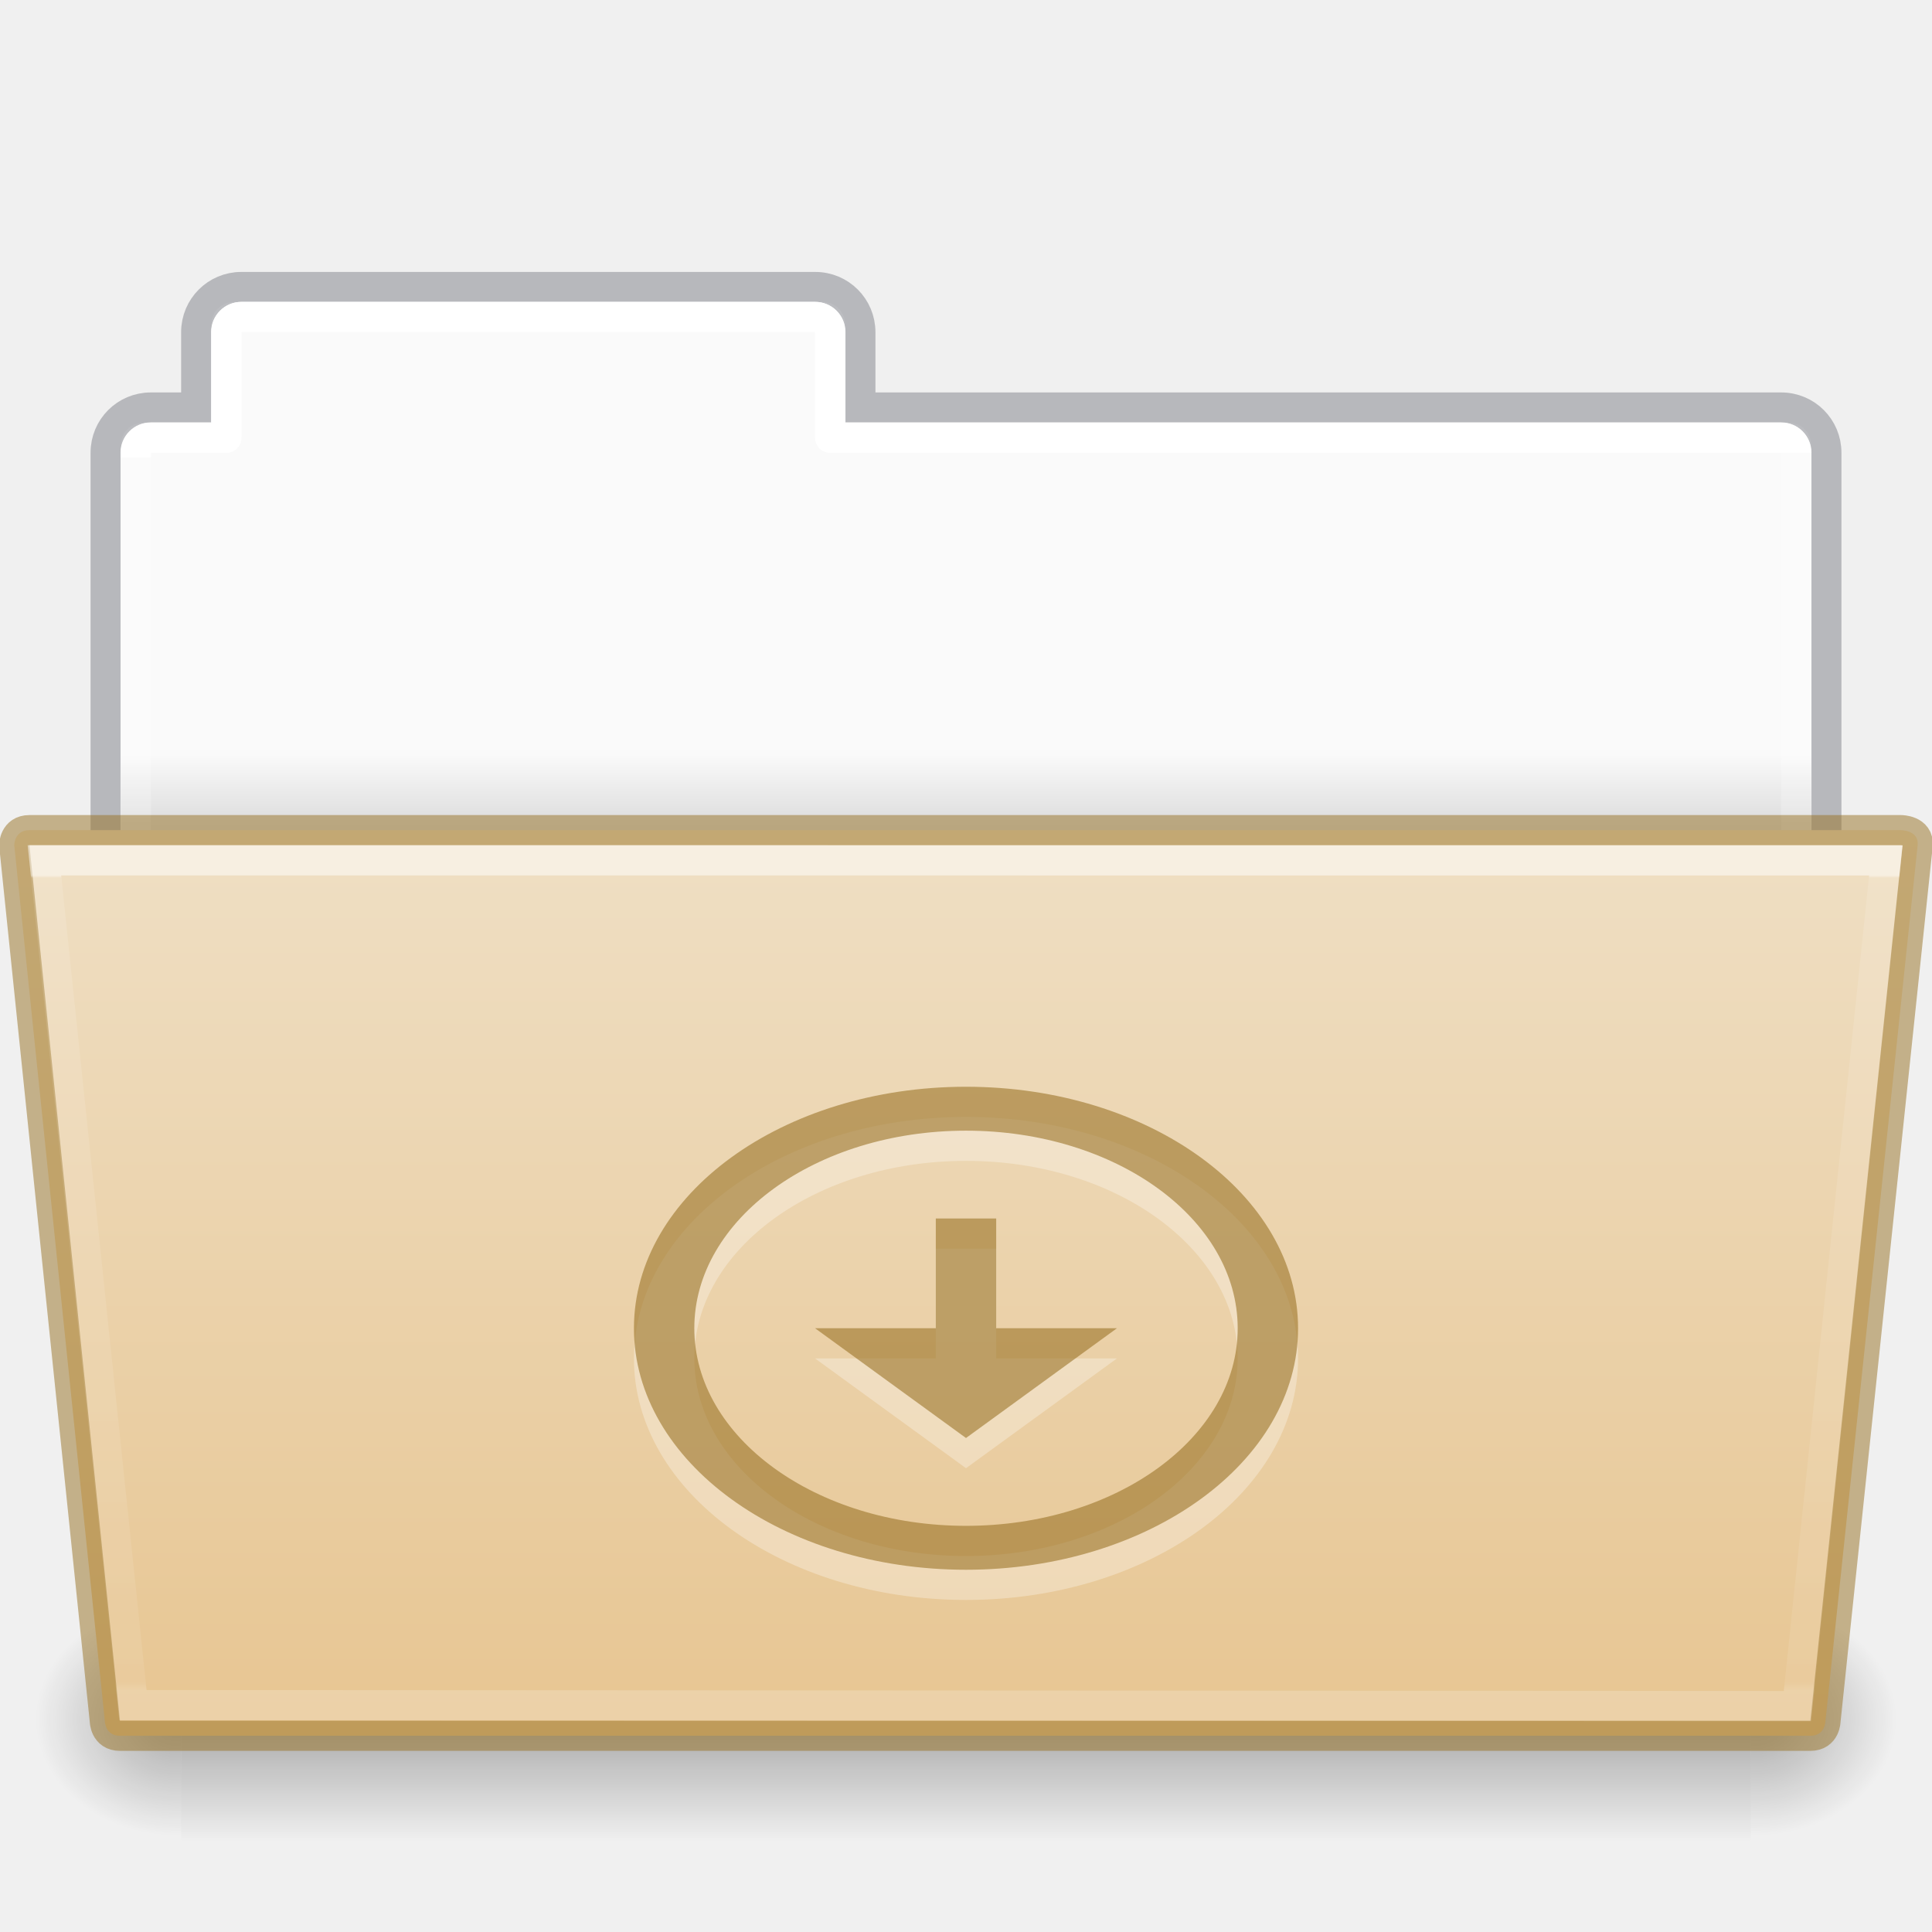
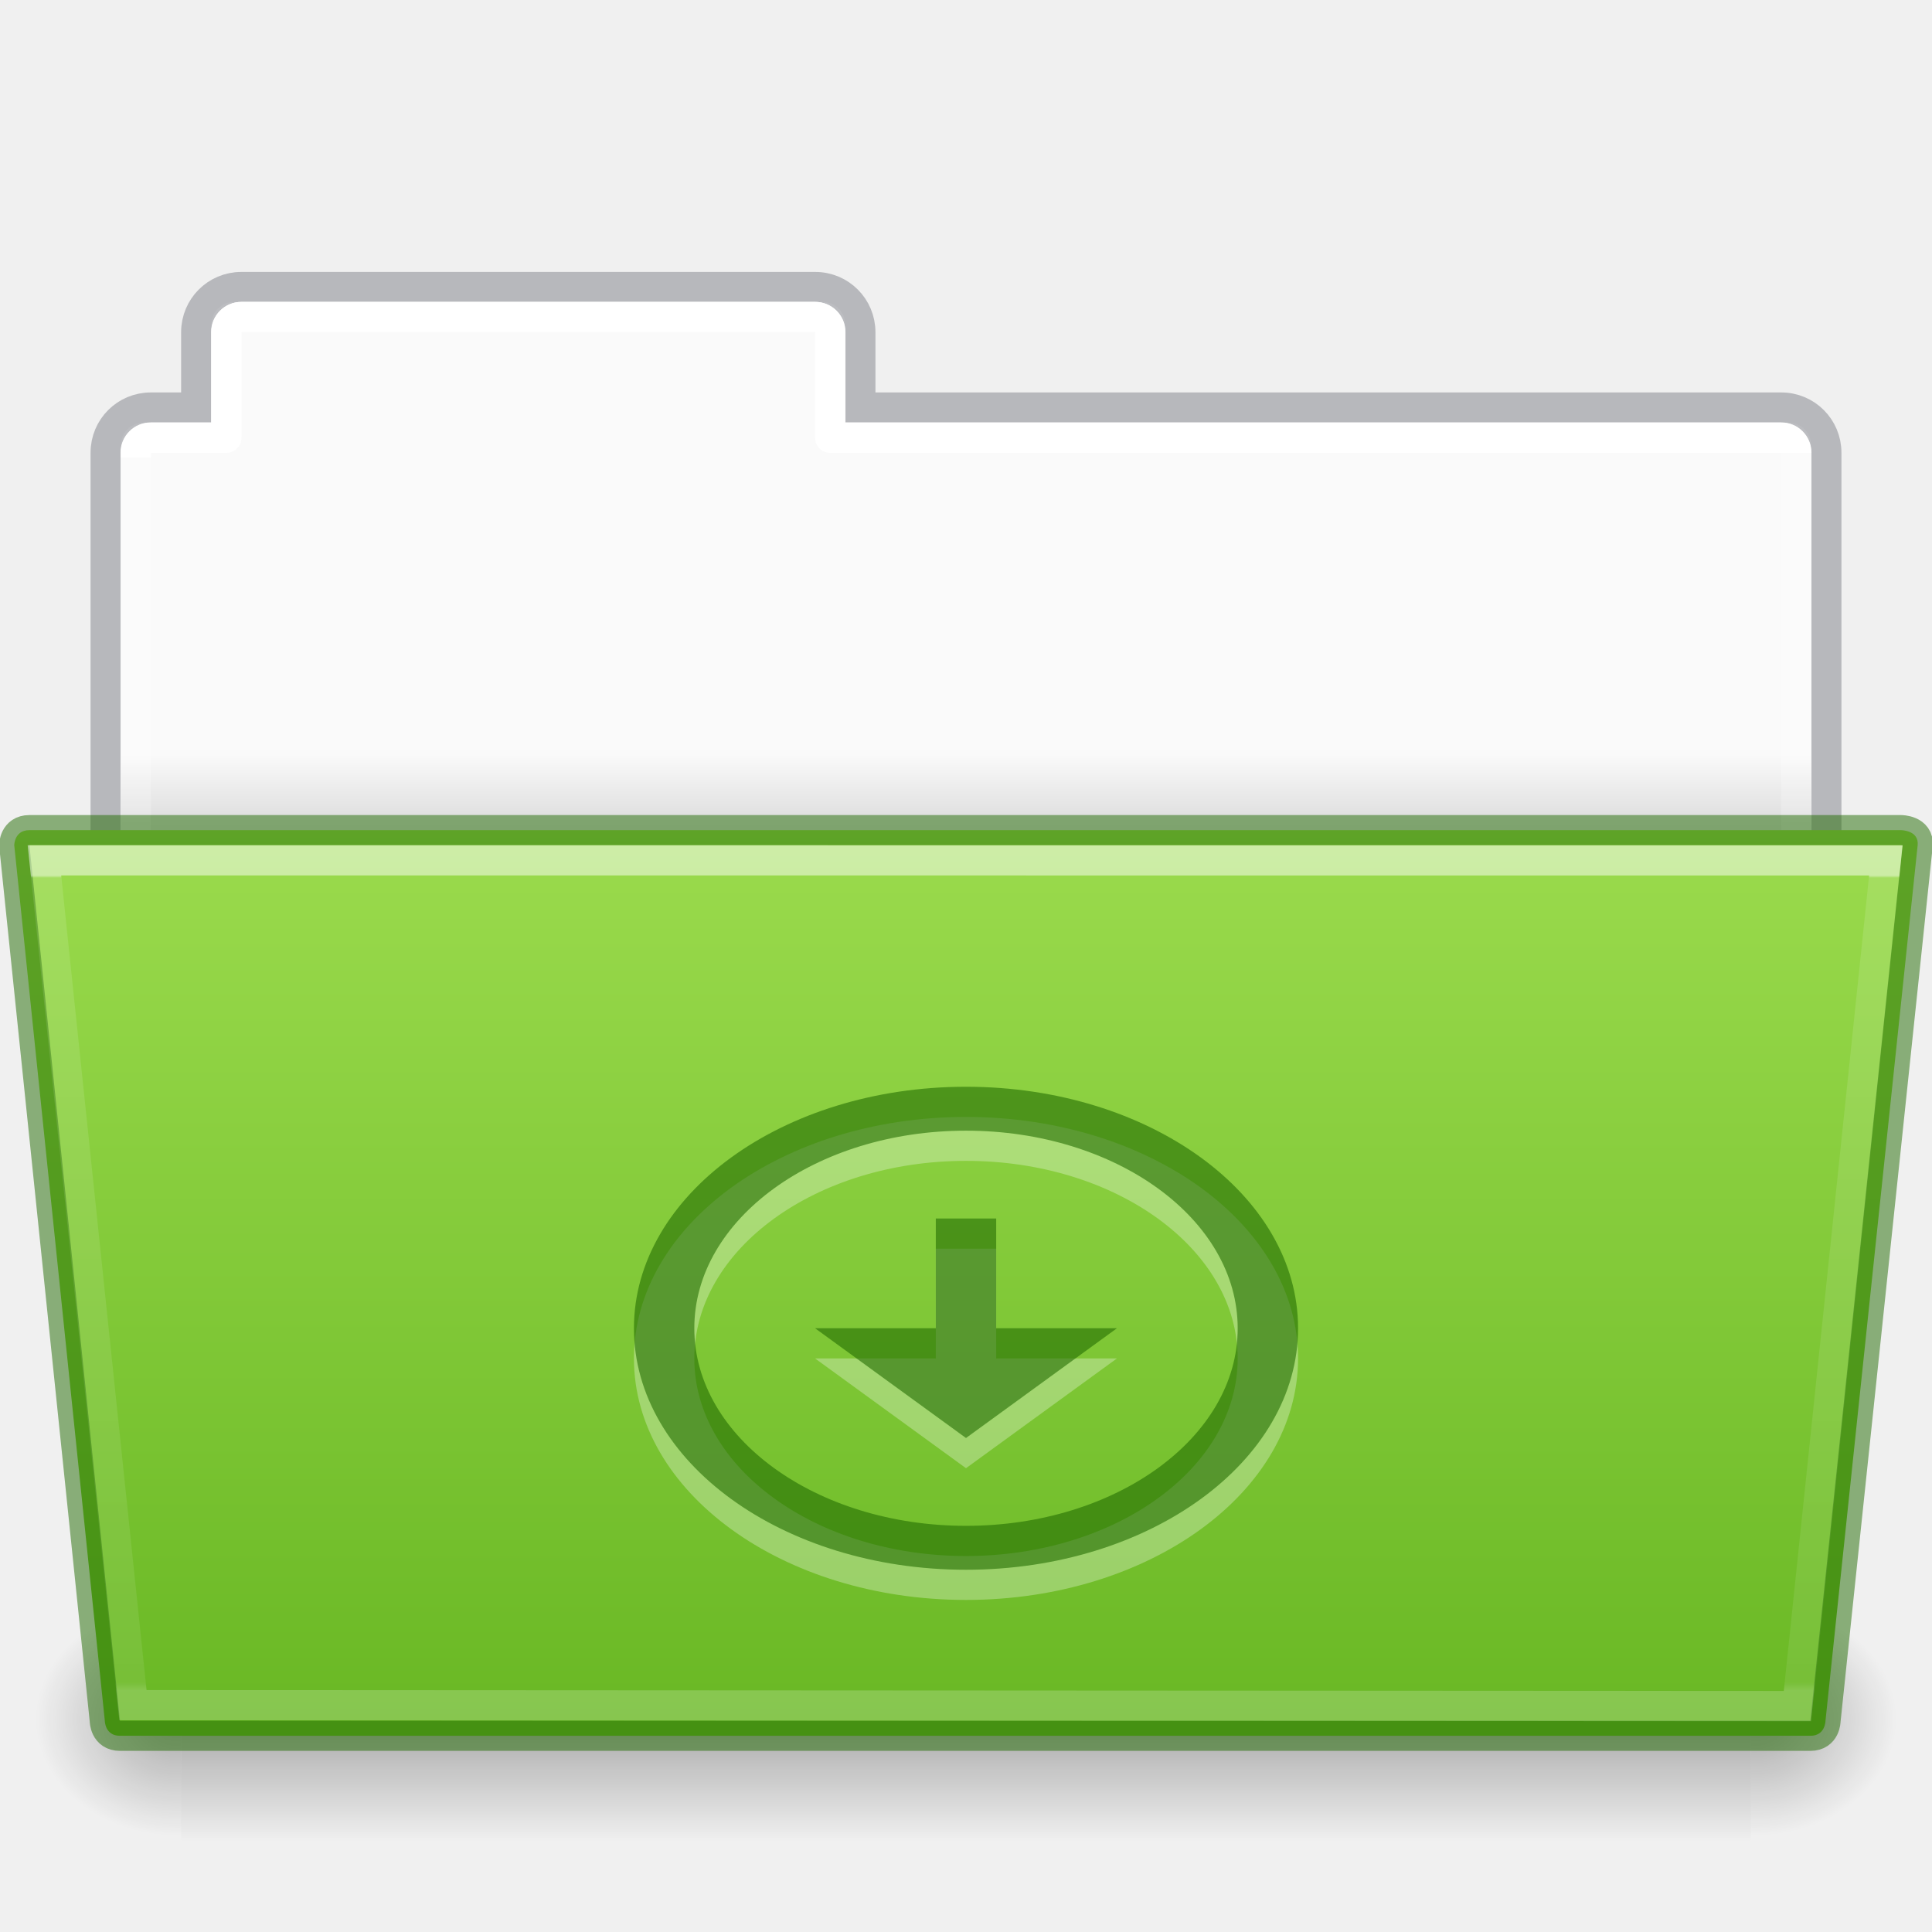
- <svg xmlns="http://www.w3.org/2000/svg" xmlns:xlink="http://www.w3.org/1999/xlink" version="1.1" width="64" height="64" id="svg22774">
+ <svg xmlns="http://www.w3.org/2000/svg" xmlns:xlink="http://www.w3.org/1999/xlink" id="svg22774" height="64" width="64" version="1.1">
  <defs id="defs22776">
    <linearGradient id="linearGradient1096">
-       <stop offset="0" style="stop-color:#ffffff;stop-opacity:1" id="stop1088" />
-       <stop offset="0" style="stop-color:#ffffff;stop-opacity:0.235" id="stop1090" />
-       <stop offset="1" style="stop-color:#ffffff;stop-opacity:0.157" id="stop1092" />
-       <stop offset="1" style="stop-color:#ffffff;stop-opacity:0.392" id="stop1094" />
+       <stop id="stop1088" style="stop-color:#ffffff;stop-opacity:1" offset="0" />
+       <stop id="stop1090" style="stop-color:#ffffff;stop-opacity:0.235" offset="0" />
+       <stop id="stop1092" style="stop-color:#ffffff;stop-opacity:0.157" offset="1" />
+       <stop id="stop1094" style="stop-color:#ffffff;stop-opacity:0.392" offset="1" />
    </linearGradient>
    <linearGradient id="linearGradient960">
-       <stop offset="0" style="stop-color:#fafafa;stop-opacity:1" id="stop956" />
-       <stop offset="1" style="stop-color:#d4d4d4;stop-opacity:1" id="stop958" />
+       <stop id="stop956" style="stop-color:#fafafa;stop-opacity:1" offset="0" />
+       <stop id="stop958" style="stop-color:#d4d4d4;stop-opacity:1" offset="1" />
    </linearGradient>
-     <linearGradient x1="44.656" y1="44" x2="44.656" y2="119.974" id="linearGradient5954" xlink:href="#linearGradient4632-0-6-4-4-4" gradientUnits="userSpaceOnUse" gradientTransform="matrix(0.5041322,0,0,0.4000005,6.163637,9.882892)" />
+     <linearGradient gradientTransform="matrix(0.5041322,0,0,0.4000005,6.163637,9.882892)" gradientUnits="userSpaceOnUse" xlink:href="#linearGradient4632-0-6-4-4-4" id="linearGradient5954" y2="119.974" x2="44.656" y1="44" x1="44.656" />
    <linearGradient id="linearGradient4632-0-6-4-4-4">
-       <stop id="stop4634-4-4-7-4" style="stop-color:#efdfc4;stop-opacity:1" offset="0" />
-       <stop id="stop4636-3-1-5-9" style="stop-color:#e7c591;stop-opacity:1" offset="1" />
+       <stop offset="0" style="stop-color:#9bdb4d;stop-opacity:1" id="stop4634-4-4-7-4" />
+       <stop offset="1" style="stop-color:#68b723;stop-opacity:1" id="stop4636-3-1-5-9" />
    </linearGradient>
-     <radialGradient cx="605.714" cy="486.648" r="117.143" fx="605.714" fy="486.648" id="radialGradient5950" xlink:href="#linearGradient5060-820-8" gradientUnits="userSpaceOnUse" gradientTransform="matrix(-0.04016195,0,0,0.0329426,30.20468,40.92132)" />
+     <radialGradient gradientTransform="matrix(-0.04016195,0,0,0.0329426,30.20468,40.92132)" gradientUnits="userSpaceOnUse" xlink:href="#linearGradient5060-820-8" id="radialGradient5950" fy="486.648" fx="605.714" r="117.143" cy="486.648" cx="605.714" />
    <linearGradient id="linearGradient5060-820-8">
-       <stop id="stop2681-37" style="stop-color:#000000;stop-opacity:1" offset="0" />
-       <stop id="stop2683-05" style="stop-color:#000000;stop-opacity:0" offset="1" />
+       <stop offset="0" style="stop-color:#000000;stop-opacity:1" id="stop2681-37" />
+       <stop offset="1" style="stop-color:#000000;stop-opacity:0" id="stop2683-05" />
    </linearGradient>
-     <linearGradient x1="302.857" y1="366.648" x2="302.857" y2="609.505" id="linearGradient5946" xlink:href="#linearGradient5048-585-1" gradientUnits="userSpaceOnUse" gradientTransform="matrix(0.1076923,0,0,0.03294117,-6.922415,40.92219)" />
+     <linearGradient gradientTransform="matrix(0.1076923,0,0,0.03294117,-6.922415,40.92219)" gradientUnits="userSpaceOnUse" xlink:href="#linearGradient5048-585-1" id="linearGradient5946" y2="609.505" x2="302.857" y1="366.648" x1="302.857" />
    <linearGradient id="linearGradient5048-585-1">
-       <stop id="stop2667-0" style="stop-color:#000000;stop-opacity:0" offset="0" />
-       <stop id="stop2669-91" style="stop-color:#000000;stop-opacity:1" offset="0.5" />
-       <stop id="stop2671-6" style="stop-color:#000000;stop-opacity:0" offset="1" />
+       <stop offset="0" style="stop-color:#000000;stop-opacity:0" id="stop2667-0" />
+       <stop offset="0.5" style="stop-color:#000000;stop-opacity:1" id="stop2669-91" />
+       <stop offset="1" style="stop-color:#000000;stop-opacity:0" id="stop2671-6" />
    </linearGradient>
-     <radialGradient cx="605.714" cy="486.648" r="117.143" fx="605.714" fy="486.648" id="radialGradient5942" xlink:href="#linearGradient5060-820-8" gradientUnits="userSpaceOnUse" gradientTransform="matrix(0.04016195,0,0,0.0329426,33.79665,40.92132)" />
-     <linearGradient x1="62.989" y1="20.326" x2="62.989" y2="22.652" id="linearGradient22772" xlink:href="#linearGradient960" gradientUnits="userSpaceOnUse" gradientTransform="matrix(1.313553,0,0,1.290055,-55.48495,-1.22186)" />
-     <linearGradient xlink:href="#linearGradient1096" id="linearGradient1086" gradientUnits="userSpaceOnUse" gradientTransform="matrix(1.321028,0,0,1.26798,-70.72988,0.1738103)" x1="97.447" y1="11.693" x2="97.539" y2="44.028" />
-     <linearGradient gradientTransform="matrix(0.8918614,0,0,0.8679271,4.093162,37.57512)" gradientUnits="userSpaceOnUse" xlink:href="#34542" id="linearGradient4191" x1="27.335" x2="27.335" y1="-9.88" y2="21.229" />
+     <radialGradient gradientTransform="matrix(0.04016195,0,0,0.0329426,33.79665,40.92132)" gradientUnits="userSpaceOnUse" xlink:href="#linearGradient5060-820-8" id="radialGradient5942" fy="486.648" fx="605.714" r="117.143" cy="486.648" cx="605.714" />
+     <linearGradient gradientTransform="matrix(1.313553,0,0,1.290055,-55.48495,-1.22186)" gradientUnits="userSpaceOnUse" xlink:href="#linearGradient960" id="linearGradient22772" y2="22.652" x2="62.989" y1="20.326" x1="62.989" />
+     <linearGradient y2="44.028" x2="97.539" y1="11.693" x1="97.447" gradientTransform="matrix(1.321028,0,0,1.26798,-70.72988,0.1738103)" gradientUnits="userSpaceOnUse" id="linearGradient1086" xlink:href="#linearGradient1096" />
+     <linearGradient y2="21.229" y1="-9.88" x2="27.335" x1="27.335" id="linearGradient4191" xlink:href="#34542" gradientUnits="userSpaceOnUse" gradientTransform="matrix(0.8918614,0,0,0.8679271,4.093162,37.57512)" />
    <linearGradient id="34542">
-       <stop id="stop3456-4-9-38-1-8" offset="0" style="stop-color:#ffffff;stop-opacity:1" />
-       <stop id="stop3458-39-80-3-5-5" offset="0.003" style="stop-color:#ffffff;stop-opacity:0.235" />
-       <stop id="stop3460-7-0-2-4-2" offset="0.99" style="stop-color:#ffffff;stop-opacity:0.157" />
-       <stop id="stop3462-0-9-8-7-2" offset="1" style="stop-color:#ffffff;stop-opacity:0.392" />
+       <stop style="stop-color:#ffffff;stop-opacity:1" offset="0" id="stop3456-4-9-38-1-8" />
+       <stop style="stop-color:#ffffff;stop-opacity:0.235" offset="0.003" id="stop3458-39-80-3-5-5" />
+       <stop style="stop-color:#ffffff;stop-opacity:0.157" offset="0.99" id="stop3460-7-0-2-4-2" />
+       <stop style="stop-color:#ffffff;stop-opacity:0.392" offset="1" id="stop3462-0-9-8-7-2" />
    </linearGradient>
  </defs>
-   <path style="opacity:1;vector-effect:none;fill:url(#linearGradient22772);fill-opacity:1;stroke:none;stroke-width:1;stroke-linecap:butt;stroke-linejoin:miter;stroke-miterlimit:4;stroke-dasharray:none;stroke-dashoffset:0;stroke-opacity:1;marker:none" d="M 7.75,10 C 7.335,10 7,10.335 7,10.75 V 14 H 4.75 C 4.335,14 4,14.335 4,14.75 v 14.5 C 4,29.666 4.335,30 4.75,30 h 54.5 C 59.666,30 60,29.666 60,29.25 V 14.75 C 60,14.335 59.666,14 59.25,14 H 28 V 10.75 C 28,10.335 27.666,10 27.25,10 Z" id="rect878" />
-   <path style="opacity:0.5;vector-effect:none;fill:none;fill-opacity:1;stroke:#7e8087;stroke-width:0.992;stroke-linecap:square;stroke-linejoin:miter;stroke-miterlimit:4;stroke-dasharray:none;stroke-dashoffset:0;stroke-opacity:1" d="m 7.996,9.504 c -0.831,0 -1.5,0.669 -1.5,1.5 v 2.492 h -1.5 c -0.831,0 -1.5,0.669 -1.5,1.5 V 29.004 H 60.504 V 14.996 c 0,-0.831 -0.669,-1.5 -1.5,-1.5 h -30.5 v -2.492 c 0,-0.831 -0.669,-1.5 -1.5,-1.5 z" id="rect878-6" />
-   <path style="opacity:1;vector-effect:none;fill:none;fill-opacity:1;stroke:url(#linearGradient1086);stroke-width:1;stroke-linecap:round;stroke-linejoin:round;stroke-miterlimit:4;stroke-dasharray:none;stroke-dashoffset:0;stroke-opacity:1;marker:none;font-variant-east_asian:normal" d="m 8,10.5 c -0.277,0 -0.5,0.223 -0.5,0.5 v 3.5 H 5 c -0.277,0 -0.5,0.223 -0.5,0.5 v 13 h 55 V 15 c 0,-0.277 -0.223,-0.5 -0.5,-0.5 H 27.5 V 11 c 0,-0.277 -0.223,-0.5 -0.5,-0.5 z" id="rect962" />
-   <path style="display:inline;overflow:visible;visibility:visible;opacity:0.3;fill:url(#radialGradient5942);fill-opacity:1;fill-rule:nonzero;stroke:none;stroke-width:1;marker:none" id="path3411" d="m 58.001,53 c 0,0 0,8 0,8 2.068,0.015 5,-1.792 5,-4 0,-2.208 -2.308,-3.999 -5,-3.999 z" />
-   <rect style="display:inline;overflow:visible;visibility:visible;opacity:0.3;fill:url(#linearGradient5946);fill-opacity:1;fill-rule:nonzero;stroke:none;stroke-width:1;marker:none" id="rect4173-14" y="53" x="6.001" height="8" width="52" />
-   <path style="display:inline;overflow:visible;visibility:visible;opacity:0.3;fill:url(#radialGradient5950);fill-opacity:1;fill-rule:nonzero;stroke:none;stroke-width:1;marker:none" id="path5018-7" d="m 6.001,53 c 0,0 0,8 0,8 -2.068,0.015 -5,-1.792 -5,-4 0,-2.208 2.308,-3.999 5,-3.999 z" />
-   <path style="color:#000000;display:inline;overflow:visible;visibility:visible;fill:url(#linearGradient5954);fill-opacity:1;fill-rule:nonzero;stroke:#987124;stroke-width:1;stroke-miterlimit:4;stroke-dasharray:none;stroke-opacity:0.498;marker:none;enable-background:accumulate;font-variant-east_asian:normal;opacity:1;vector-effect:none;stroke-linecap:butt;stroke-linejoin:miter;stroke-dashoffset:0" id="path4181" d="m 0.472,28 3,29 c 0,0 0,0.5 0.5,0.5 h 56 c 0.5,0 0.5,-0.5 0.5,-0.5 l 3.053,-29 c 0.049,-0.5 -0.553,-0.5 -0.553,-0.5 h -62 c -0.5,0 -0.5,0.5 -0.5,0.5 z" />
-   <path style="color:#000000;display:inline;overflow:visible;visibility:visible;opacity:0.5;fill:none;stroke:url(#linearGradient4191);stroke-width:1;stroke-linecap:round;stroke-linejoin:miter;stroke-miterlimit:4;stroke-dasharray:none;stroke-dashoffset:0;stroke-opacity:1;marker:none;enable-background:accumulate" id="path4183" d="m 1.472,28.5 2.932,27.985 55.137,0.031 2.931,-28.015 z" />
-   <path d="m 32,37 c -6.075,0 -11,3.582 -11,8 0,4.418 4.925,8 11,8 6.075,0 11,-3.582 11,-8 0,-4.418 -4.925,-8 -11,-8 z m 0,1.455 c 4.971,0 9,2.93 9,6.545 0,3.615 -4.029,6.545 -9,6.545 -4.971,0 -9,-2.931 -9,-6.545 0,-3.615 4.029,-6.545 9,-6.545 z m -1,2.909 V 45 h -4 l 5,3.636 5,-3.636 h -4 v -3.636 z" id="path9650" style="color:#000000;display:inline;overflow:visible;visibility:visible;opacity:0.3;fill:#ffffff;fill-opacity:1;fill-rule:nonzero;stroke:none;stroke-width:1.7;marker:none;enable-background:accumulate" />
-   <path d="m 32,36 c -6.075,0 -11,3.582 -11,8 0,4.418 4.925,8 11,8 6.075,0 11,-3.582 11,-8 0,-4.418 -4.925,-8 -11,-8 z m 0,1.455 c 4.971,0 9,2.93 9,6.545 0,3.615 -4.029,6.545 -9,6.545 -4.971,0 -9,-2.931 -9,-6.545 0,-3.615 4.029,-6.545 9,-6.545 z m -1,2.909 V 44 h -4 l 5,3.636 5,-3.636 h -4 v -3.636 z" id="rect3005-5-8-6-8" style="color:#000000;display:inline;overflow:visible;visibility:visible;opacity:0.6;fill:#987124;fill-opacity:0.971;fill-rule:nonzero;stroke:none;stroke-width:1;marker:none;enable-background:accumulate;font-variant-east_asian:normal;vector-effect:none;stroke-linecap:butt;stroke-linejoin:miter;stroke-miterlimit:4;stroke-dasharray:none;stroke-dashoffset:0;stroke-opacity:0.498" />
+   <path id="rect878" d="M 7.75,10 C 7.335,10 7,10.335 7,10.75 V 14 H 4.75 C 4.335,14 4,14.335 4,14.75 v 14.5 C 4,29.666 4.335,30 4.75,30 h 54.5 C 59.666,30 60,29.666 60,29.25 V 14.75 C 60,14.335 59.666,14 59.25,14 H 28 V 10.75 C 28,10.335 27.666,10 27.25,10 Z" style="opacity:1;vector-effect:none;fill:url(#linearGradient22772);fill-opacity:1;stroke:none;stroke-width:1;stroke-linecap:butt;stroke-linejoin:miter;stroke-miterlimit:4;stroke-dasharray:none;stroke-dashoffset:0;stroke-opacity:1;marker:none" />
+   <path id="rect878-6" d="m 7.996,9.504 c -0.831,0 -1.5,0.669 -1.5,1.5 v 2.492 h -1.5 c -0.831,0 -1.5,0.669 -1.5,1.5 V 29.004 H 60.504 V 14.996 c 0,-0.831 -0.669,-1.5 -1.5,-1.5 h -30.5 v -2.492 c 0,-0.831 -0.669,-1.5 -1.5,-1.5 z" style="opacity:0.5;vector-effect:none;fill:none;fill-opacity:1;stroke:#7e8087;stroke-width:0.992;stroke-linecap:square;stroke-linejoin:miter;stroke-miterlimit:4;stroke-dasharray:none;stroke-dashoffset:0;stroke-opacity:1" />
+   <path id="rect962" d="m 8,10.5 c -0.277,0 -0.5,0.223 -0.5,0.5 v 3.5 H 5 c -0.277,0 -0.5,0.223 -0.5,0.5 v 13 h 55 V 15 c 0,-0.277 -0.223,-0.5 -0.5,-0.5 H 27.5 V 11 c 0,-0.277 -0.223,-0.5 -0.5,-0.5 z" style="opacity:1;vector-effect:none;fill:none;fill-opacity:1;stroke:url(#linearGradient1086);stroke-width:1;stroke-linecap:round;stroke-linejoin:round;stroke-miterlimit:4;stroke-dasharray:none;stroke-dashoffset:0;stroke-opacity:1;marker:none;font-variant-east_asian:normal" />
+   <path d="m 58.001,53 c 0,0 0,8 0,8 2.068,0.015 5,-1.792 5,-4 0,-2.208 -2.308,-3.999 -5,-3.999 z" id="path3411" style="display:inline;overflow:visible;visibility:visible;opacity:0.3;fill:url(#radialGradient5942);fill-opacity:1;fill-rule:nonzero;stroke:none;stroke-width:1;marker:none" />
+   <rect width="52" height="8" x="6.001" y="53" id="rect4173-14" style="display:inline;overflow:visible;visibility:visible;opacity:0.3;fill:url(#linearGradient5946);fill-opacity:1;fill-rule:nonzero;stroke:none;stroke-width:1;marker:none" />
+   <path d="m 6.001,53 c 0,0 0,8 0,8 -2.068,0.015 -5,-1.792 -5,-4 0,-2.208 2.308,-3.999 5,-3.999 z" id="path5018-7" style="display:inline;overflow:visible;visibility:visible;opacity:0.3;fill:url(#radialGradient5950);fill-opacity:1;fill-rule:nonzero;stroke:none;stroke-width:1;marker:none" />
+   <path d="m 0.472,28 3,29 c 0,0 0,0.5 0.5,0.5 h 56 c 0.5,0 0.5,-0.5 0.5,-0.5 l 3.053,-29 c 0.049,-0.5 -0.553,-0.5 -0.553,-0.5 h -62 c -0.5,0 -0.5,0.5 -0.5,0.5 z" id="path4181" style="color:#000000;display:inline;overflow:visible;visibility:visible;fill:url(#linearGradient5954);fill-opacity:1;fill-rule:nonzero;stroke:#206b00;stroke-width:1;stroke-miterlimit:4;stroke-dasharray:none;stroke-opacity:0.498;marker:none;enable-background:accumulate;font-variant-east_asian:normal;opacity:1;vector-effect:none;stroke-linecap:butt;stroke-linejoin:miter;stroke-dashoffset:0" />
+   <path d="m 1.472,28.5 2.932,27.985 55.137,0.031 2.931,-28.015 z" id="path4183" style="color:#000000;display:inline;overflow:visible;visibility:visible;opacity:0.5;fill:none;stroke:url(#linearGradient4191);stroke-width:1;stroke-linecap:round;stroke-linejoin:miter;stroke-miterlimit:4;stroke-dasharray:none;stroke-dashoffset:0;stroke-opacity:1;marker:none;enable-background:accumulate" />
+   <path style="color:#000000;display:inline;overflow:visible;visibility:visible;opacity:0.3;fill:#ffffff;fill-opacity:1;fill-rule:nonzero;stroke:none;stroke-width:1.7;marker:none;enable-background:accumulate" id="path9650" d="m 32,37 c -6.075,0 -11,3.582 -11,8 0,4.418 4.925,8 11,8 6.075,0 11,-3.582 11,-8 0,-4.418 -4.925,-8 -11,-8 z m 0,1.455 c 4.971,0 9,2.93 9,6.545 0,3.615 -4.029,6.545 -9,6.545 -4.971,0 -9,-2.931 -9,-6.545 0,-3.615 4.029,-6.545 9,-6.545 z m -1,2.909 V 45 h -4 l 5,3.636 5,-3.636 h -4 v -3.636 z" />
+   <path style="color:#000000;display:inline;overflow:visible;visibility:visible;opacity:0.6;fill:#206b00;fill-opacity:0.971;fill-rule:nonzero;stroke:none;stroke-width:1;marker:none;enable-background:accumulate;font-variant-east_asian:normal;vector-effect:none;stroke-linecap:butt;stroke-linejoin:miter;stroke-miterlimit:4;stroke-dasharray:none;stroke-dashoffset:0;stroke-opacity:0.498" id="rect3005-5-8-6-8" d="m 32,36 c -6.075,0 -11,3.582 -11,8 0,4.418 4.925,8 11,8 6.075,0 11,-3.582 11,-8 0,-4.418 -4.925,-8 -11,-8 z m 0,1.455 c 4.971,0 9,2.93 9,6.545 0,3.615 -4.029,6.545 -9,6.545 -4.971,0 -9,-2.931 -9,-6.545 0,-3.615 4.029,-6.545 9,-6.545 z m -1,2.909 V 44 h -4 l 5,3.636 5,-3.636 h -4 v -3.636 z" />
</svg>
